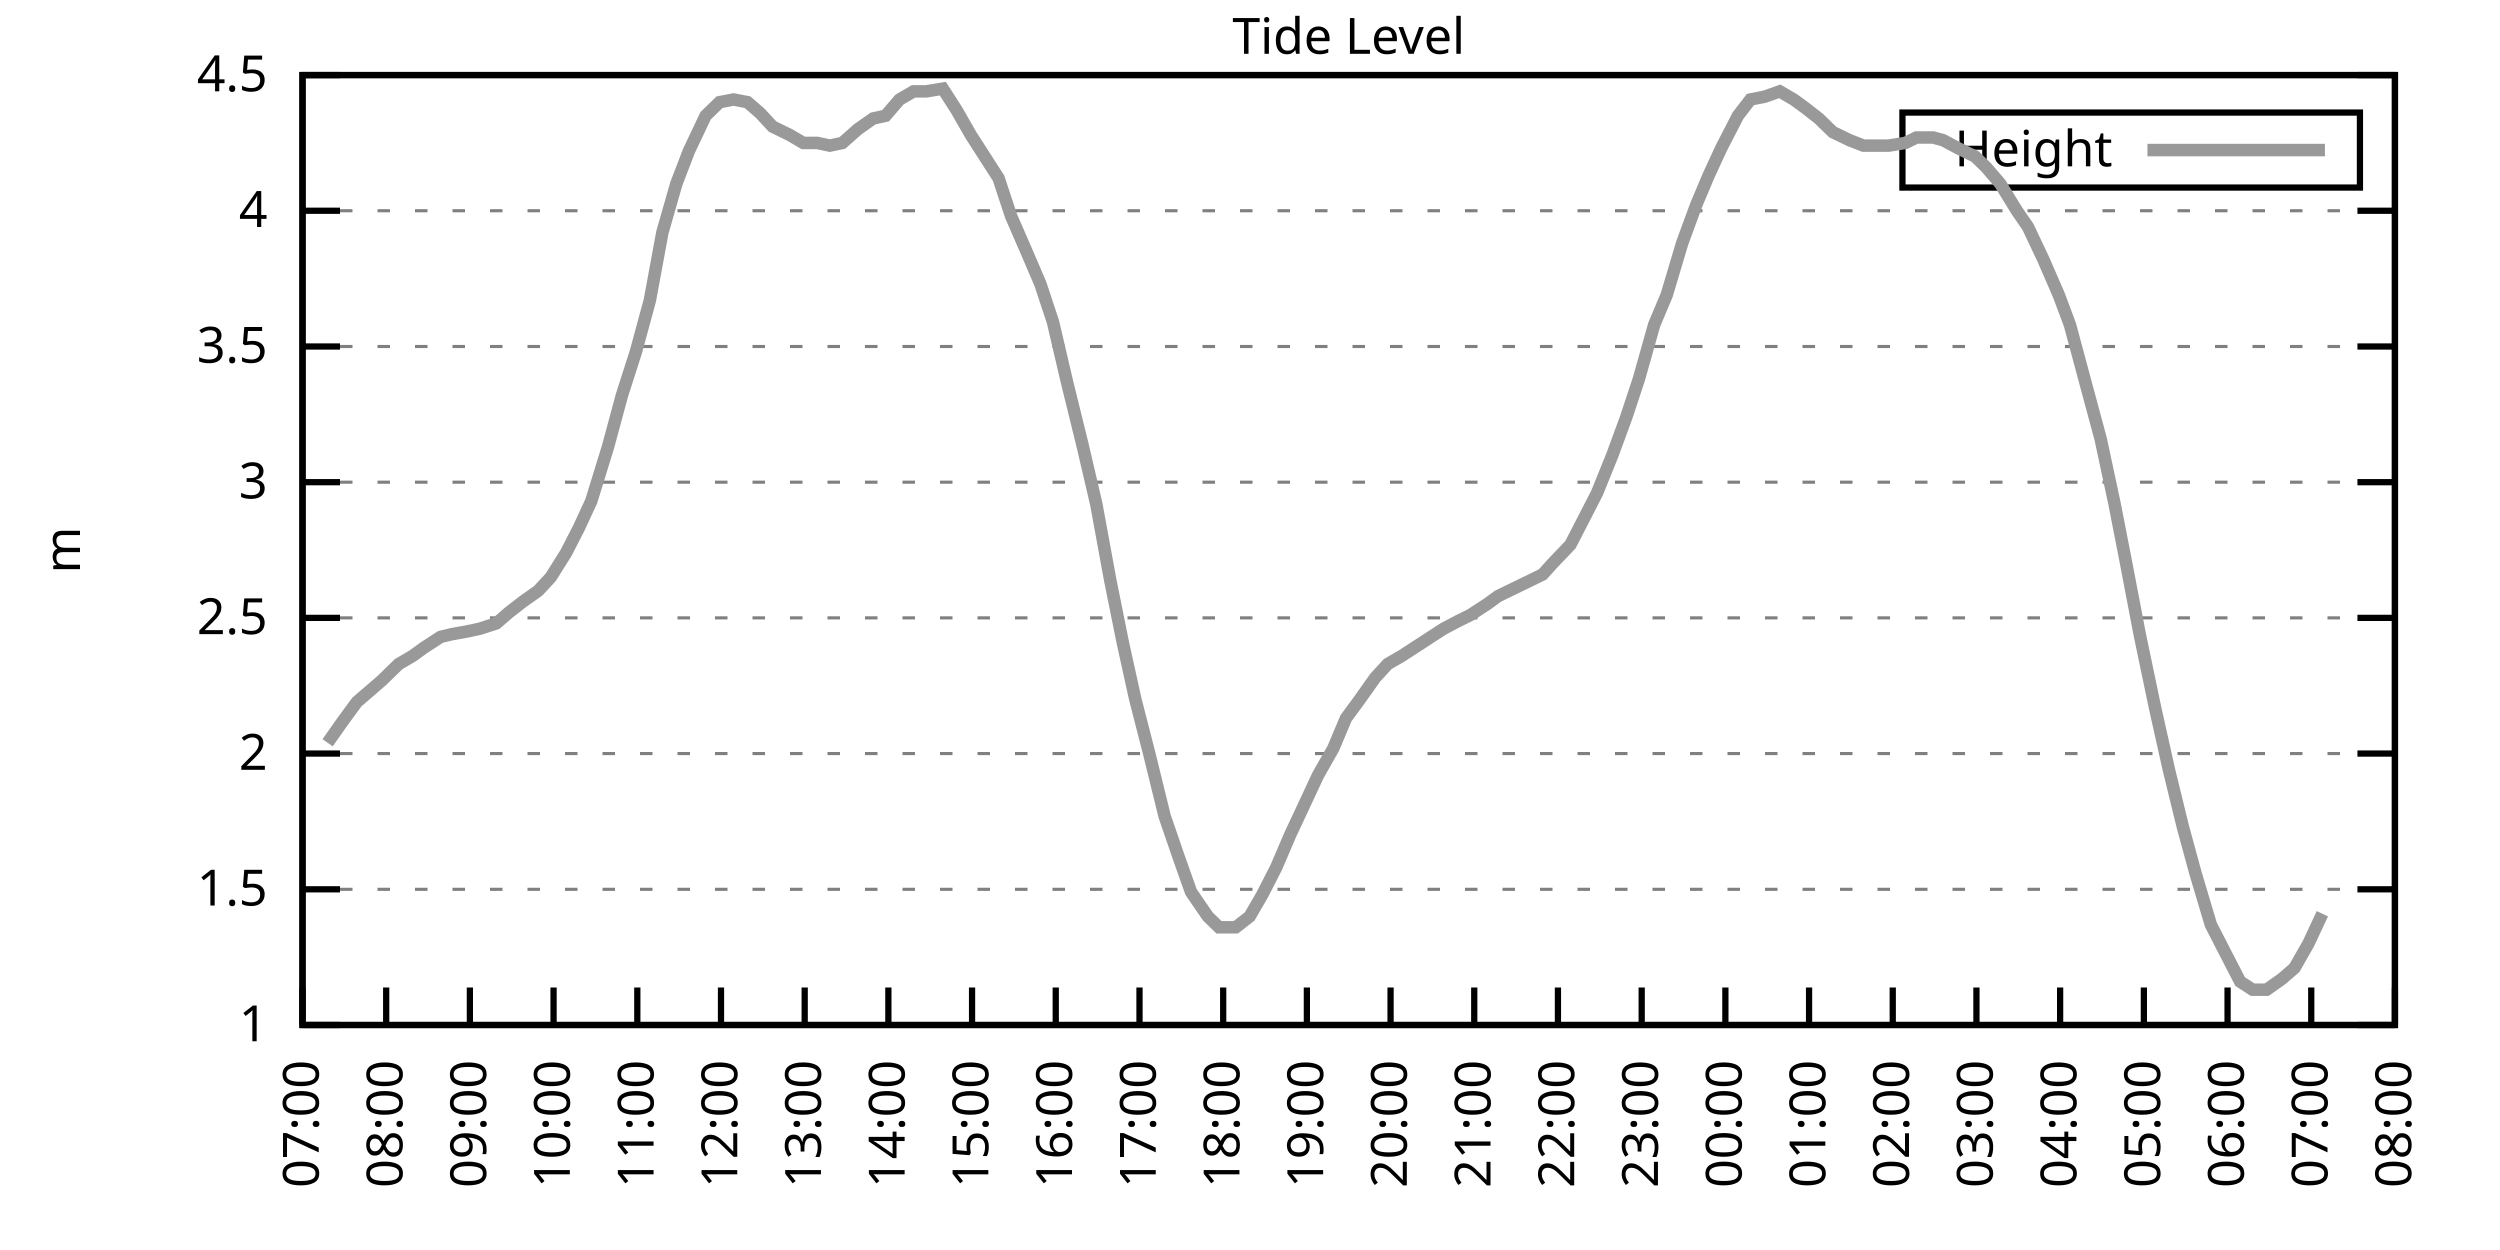
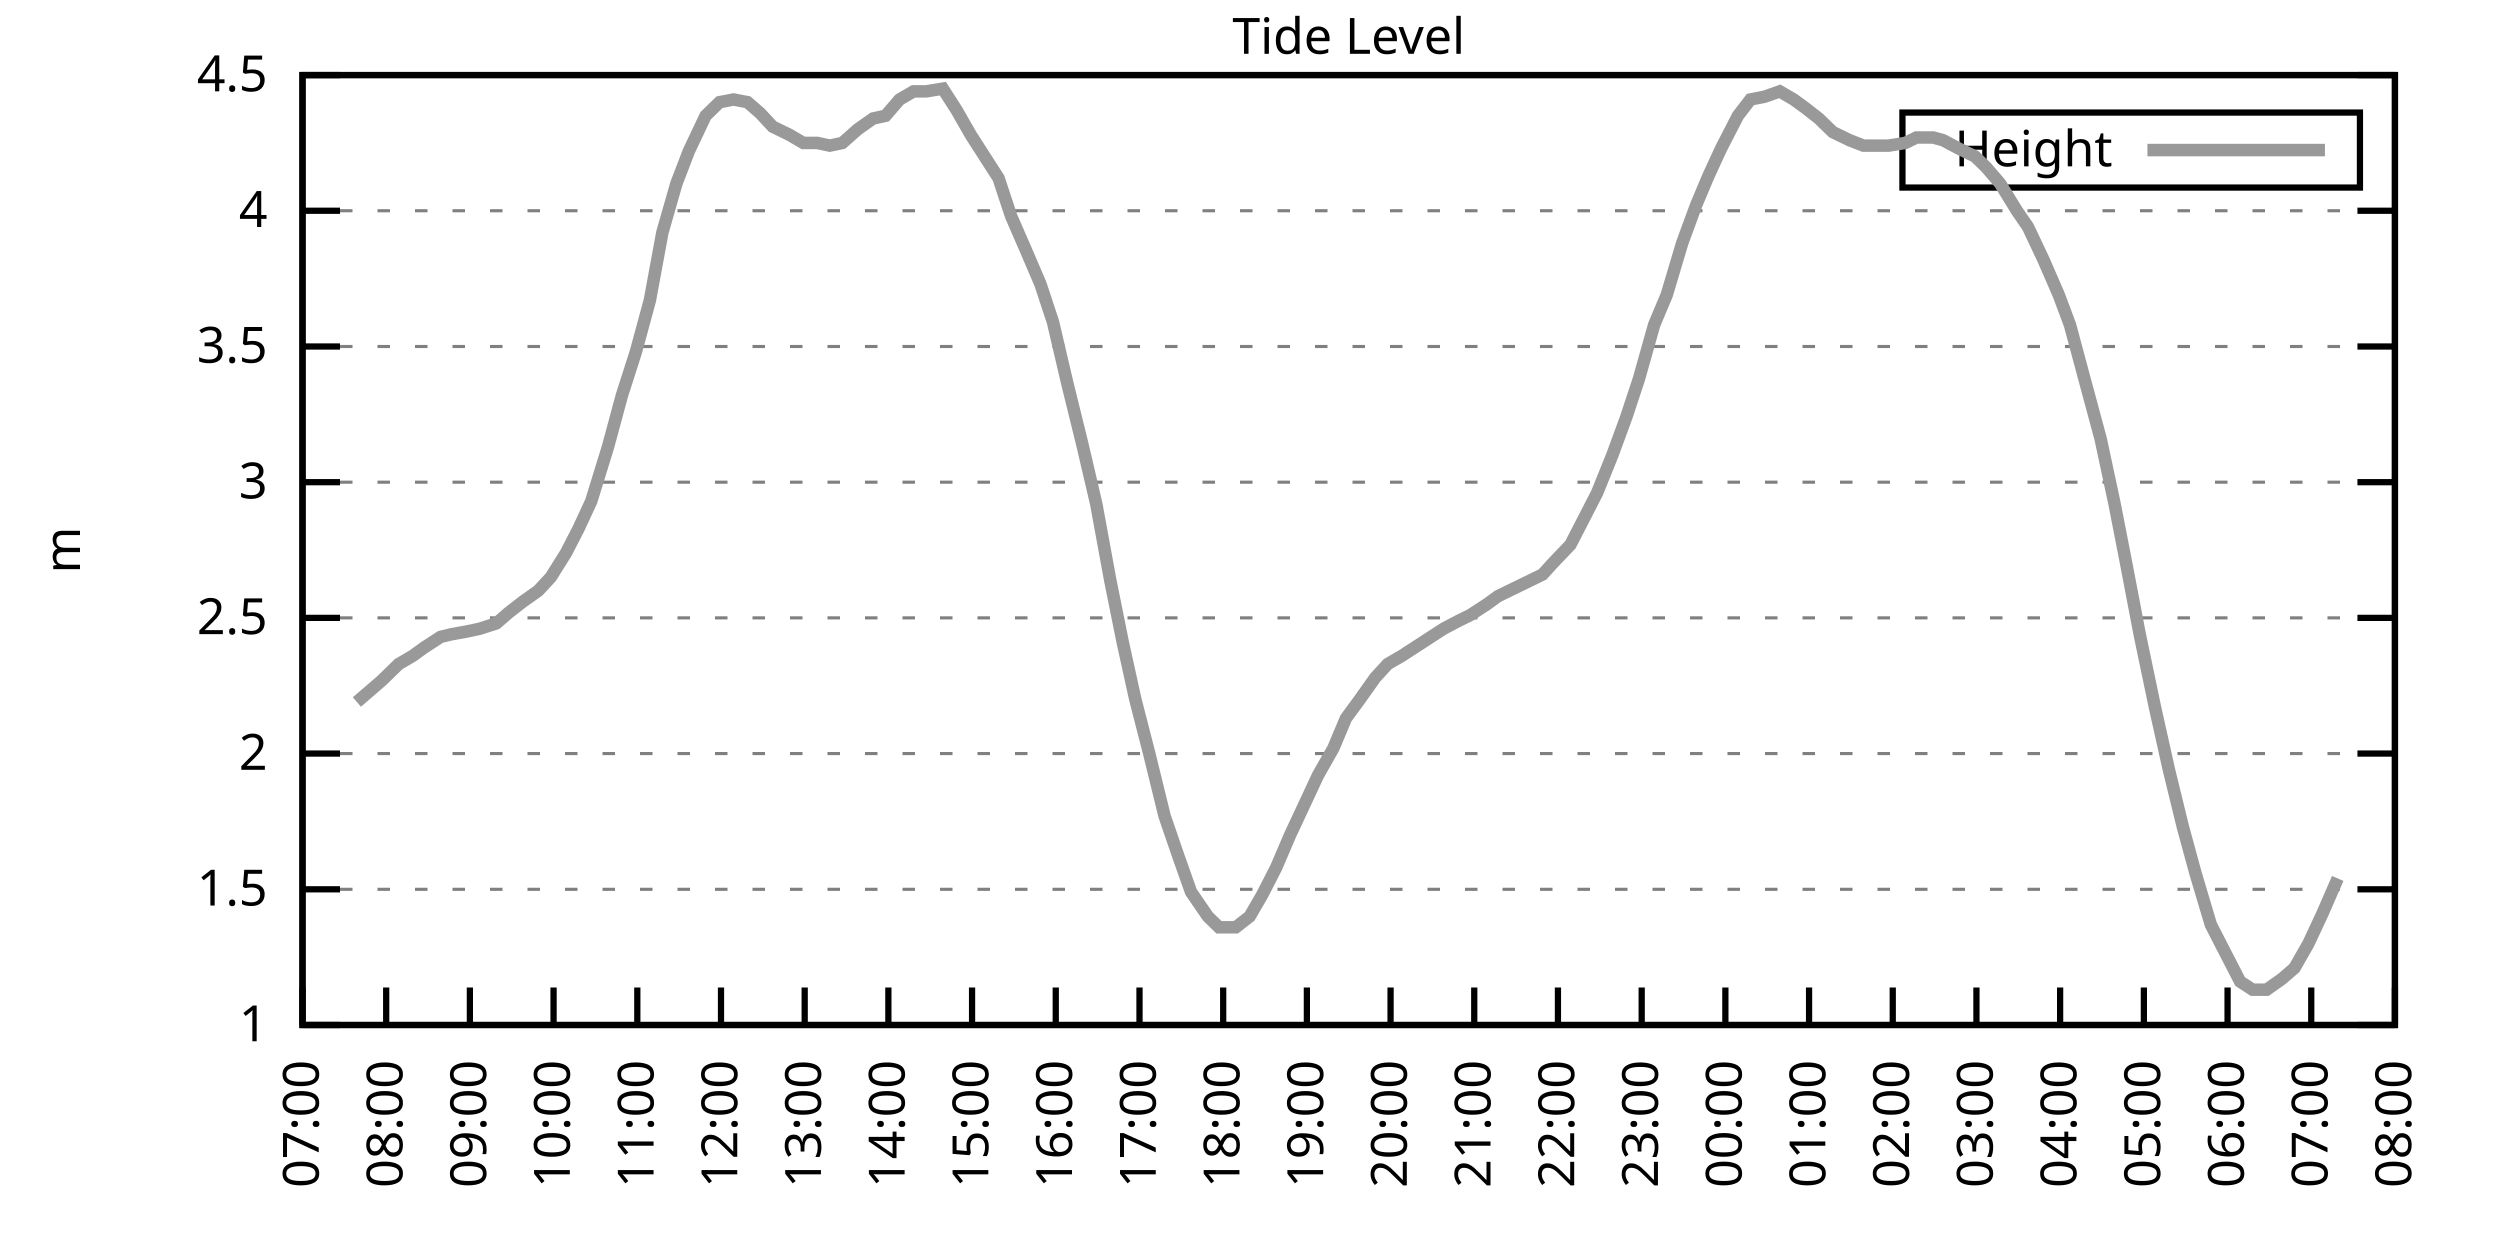
<svg xmlns="http://www.w3.org/2000/svg" xmlns:xlink="http://www.w3.org/1999/xlink" width="400" height="200" viewBox="0 0 400 200">
  <g id="gnuplot_canvas">
    <rect x="0" y="0" width="400" height="200" fill="none" />
    <defs>
      <circle id="gpDot" r="0.5" stroke-width="0.5" stroke="currentColor" />
      <path id="gpPt0" stroke-width="0.333" stroke="currentColor" d="M-1,0 h2 M0,-1 v2" />
      <path id="gpPt1" stroke-width="0.333" stroke="currentColor" d="M-1,-1 L1,1 M1,-1 L-1,1" />
      <path id="gpPt2" stroke-width="0.333" stroke="currentColor" d="M-1,0 L1,0 M0,-1 L0,1 M-1,-1 L1,1 M-1,1 L1,-1" />
      <rect id="gpPt3" stroke-width="0.333" stroke="currentColor" x="-1" y="-1" width="2" height="2" />
      <rect id="gpPt4" stroke-width="0.333" stroke="currentColor" fill="currentColor" x="-1" y="-1" width="2" height="2" />
      <circle id="gpPt5" stroke-width="0.333" stroke="currentColor" cx="0" cy="0" r="1" />
      <use xlink:href="#gpPt5" id="gpPt6" fill="currentColor" stroke="none" />
      <path id="gpPt7" stroke-width="0.333" stroke="currentColor" d="M0,-1.33 L-1.33,0.67 L1.33,0.67 z" />
      <use xlink:href="#gpPt7" id="gpPt8" fill="currentColor" stroke="none" />
      <use xlink:href="#gpPt7" id="gpPt9" stroke="currentColor" transform="rotate(180)" />
      <use xlink:href="#gpPt9" id="gpPt10" fill="currentColor" stroke="none" />
      <use xlink:href="#gpPt3" id="gpPt11" stroke="currentColor" transform="rotate(45)" />
      <use xlink:href="#gpPt11" id="gpPt12" fill="currentColor" stroke="none" />
      <path id="gpPt13" stroke-width="0.333" stroke="currentColor" d="M0,1.330 L1.265,0.411 L0.782,-1.067 L-0.782,-1.076 L-1.265,0.411 z" />
      <use xlink:href="#gpPt13" id="gpPt14" fill="currentColor" stroke="none" />
      <filter id="textbox" filterUnits="objectBoundingBox" x="0" y="0" height="1" width="1">
        <feFlood flood-color="white" flood-opacity="1" result="bgnd" />
        <feComposite in="SourceGraphic" in2="bgnd" operator="atop" />
      </filter>
      <filter id="greybox" filterUnits="objectBoundingBox" x="0" y="0" height="1" width="1">
        <feFlood flood-color="lightgrey" flood-opacity="1" result="grey" />
        <feComposite in="SourceGraphic" in2="grey" operator="atop" />
      </filter>
    </defs>
    <g fill="none" color="white" stroke="currentColor" stroke-width="1.00" stroke-linecap="butt" stroke-linejoin="miter">
</g>
    <g fill="none" color="black" stroke="currentColor" stroke-width="1.00" stroke-linecap="butt" stroke-linejoin="miter">
      <g stroke="none" shape-rendering="crispEdges">
        <polygon fill="rgb(255, 255, 255)" points="48.40,164.00 383.18,164.00 383.18,12.02 48.40,12.02 " />
      </g>
    </g>
    <g fill="none" color="black" stroke="currentColor" stroke-width="1.00" stroke-linecap="butt" stroke-linejoin="miter">
</g>
    <g fill="none" color="black" stroke="black" stroke-width="0.50" stroke-linecap="butt" stroke-linejoin="miter">
</g>
    <g fill="none" color="gray" stroke="currentColor" stroke-width="0.50" stroke-linecap="butt" stroke-linejoin="miter">
      <path stroke="gray" stroke-dasharray="2,4" class="gridline" d="M48.40,164.00 L383.19,164.00  " />
    </g>
    <g fill="none" color="gray" stroke="gray" stroke-width="1.00" stroke-linecap="butt" stroke-linejoin="miter">
</g>
    <g fill="none" color="black" stroke="currentColor" stroke-width="1.00" stroke-linecap="butt" stroke-linejoin="miter">
      <path stroke="black" d="M48.40,164.00 L54.40,164.00 M383.19,164.00 L377.19,164.00  " />
      <g transform="translate(42.80,166.60)" stroke="none" fill="black" font-family="Sans" font-size="8.00" text-anchor="end">
        <text>
          <tspan font-family="Sans"> 1</tspan>
        </text>
      </g>
    </g>
    <g fill="none" color="black" stroke="currentColor" stroke-width="1.00" stroke-linecap="butt" stroke-linejoin="miter">
</g>
    <g fill="none" color="black" stroke="black" stroke-width="0.50" stroke-linecap="butt" stroke-linejoin="miter">
</g>
    <g fill="none" color="gray" stroke="currentColor" stroke-width="0.50" stroke-linecap="butt" stroke-linejoin="miter">
      <path stroke="gray" stroke-dasharray="2,4" class="gridline" d="M48.40,142.29 L383.19,142.29  " />
    </g>
    <g fill="none" color="gray" stroke="gray" stroke-width="1.00" stroke-linecap="butt" stroke-linejoin="miter">
</g>
    <g fill="none" color="black" stroke="currentColor" stroke-width="1.00" stroke-linecap="butt" stroke-linejoin="miter">
      <path stroke="black" d="M48.40,142.29 L54.40,142.29 M383.19,142.29 L377.19,142.29  " />
      <g transform="translate(42.80,144.89)" stroke="none" fill="black" font-family="Sans" font-size="8.00" text-anchor="end">
        <text>
          <tspan font-family="Sans"> 1.5</tspan>
        </text>
      </g>
    </g>
    <g fill="none" color="black" stroke="currentColor" stroke-width="1.00" stroke-linecap="butt" stroke-linejoin="miter">
</g>
    <g fill="none" color="black" stroke="black" stroke-width="0.50" stroke-linecap="butt" stroke-linejoin="miter">
</g>
    <g fill="none" color="gray" stroke="currentColor" stroke-width="0.50" stroke-linecap="butt" stroke-linejoin="miter">
      <path stroke="gray" stroke-dasharray="2,4" class="gridline" d="M48.40,120.57 L383.19,120.57  " />
    </g>
    <g fill="none" color="gray" stroke="gray" stroke-width="1.00" stroke-linecap="butt" stroke-linejoin="miter">
</g>
    <g fill="none" color="black" stroke="currentColor" stroke-width="1.00" stroke-linecap="butt" stroke-linejoin="miter">
      <path stroke="black" d="M48.40,120.57 L54.40,120.57 M383.19,120.57 L377.19,120.57  " />
      <g transform="translate(42.80,123.17)" stroke="none" fill="black" font-family="Sans" font-size="8.00" text-anchor="end">
        <text>
          <tspan font-family="Sans"> 2</tspan>
        </text>
      </g>
    </g>
    <g fill="none" color="black" stroke="currentColor" stroke-width="1.00" stroke-linecap="butt" stroke-linejoin="miter">
</g>
    <g fill="none" color="black" stroke="black" stroke-width="0.50" stroke-linecap="butt" stroke-linejoin="miter">
</g>
    <g fill="none" color="gray" stroke="currentColor" stroke-width="0.50" stroke-linecap="butt" stroke-linejoin="miter">
      <path stroke="gray" stroke-dasharray="2,4" class="gridline" d="M48.40,98.86 L383.19,98.86  " />
    </g>
    <g fill="none" color="gray" stroke="gray" stroke-width="1.00" stroke-linecap="butt" stroke-linejoin="miter">
</g>
    <g fill="none" color="black" stroke="currentColor" stroke-width="1.00" stroke-linecap="butt" stroke-linejoin="miter">
      <path stroke="black" d="M48.40,98.86 L54.40,98.86 M383.19,98.86 L377.19,98.86  " />
      <g transform="translate(42.80,101.46)" stroke="none" fill="black" font-family="Sans" font-size="8.00" text-anchor="end">
        <text>
          <tspan font-family="Sans"> 2.5</tspan>
        </text>
      </g>
    </g>
    <g fill="none" color="black" stroke="currentColor" stroke-width="1.00" stroke-linecap="butt" stroke-linejoin="miter">
</g>
    <g fill="none" color="black" stroke="black" stroke-width="0.50" stroke-linecap="butt" stroke-linejoin="miter">
</g>
    <g fill="none" color="gray" stroke="currentColor" stroke-width="0.50" stroke-linecap="butt" stroke-linejoin="miter">
      <path stroke="gray" stroke-dasharray="2,4" class="gridline" d="M48.40,77.15 L383.19,77.15  " />
    </g>
    <g fill="none" color="gray" stroke="gray" stroke-width="1.00" stroke-linecap="butt" stroke-linejoin="miter">
</g>
    <g fill="none" color="black" stroke="currentColor" stroke-width="1.00" stroke-linecap="butt" stroke-linejoin="miter">
      <path stroke="black" d="M48.40,77.15 L54.40,77.15 M383.19,77.15 L377.19,77.15  " />
      <g transform="translate(42.80,79.75)" stroke="none" fill="black" font-family="Sans" font-size="8.00" text-anchor="end">
        <text>
          <tspan font-family="Sans"> 3</tspan>
        </text>
      </g>
    </g>
    <g fill="none" color="black" stroke="currentColor" stroke-width="1.00" stroke-linecap="butt" stroke-linejoin="miter">
</g>
    <g fill="none" color="black" stroke="black" stroke-width="0.50" stroke-linecap="butt" stroke-linejoin="miter">
</g>
    <g fill="none" color="gray" stroke="currentColor" stroke-width="0.50" stroke-linecap="butt" stroke-linejoin="miter">
      <path stroke="gray" stroke-dasharray="2,4" class="gridline" d="M48.40,55.44 L383.19,55.44  " />
    </g>
    <g fill="none" color="gray" stroke="gray" stroke-width="1.00" stroke-linecap="butt" stroke-linejoin="miter">
</g>
    <g fill="none" color="black" stroke="currentColor" stroke-width="1.00" stroke-linecap="butt" stroke-linejoin="miter">
      <path stroke="black" d="M48.40,55.44 L54.40,55.44 M383.19,55.44 L377.19,55.44  " />
      <g transform="translate(42.80,58.04)" stroke="none" fill="black" font-family="Sans" font-size="8.00" text-anchor="end">
        <text>
          <tspan font-family="Sans"> 3.5</tspan>
        </text>
      </g>
    </g>
    <g fill="none" color="black" stroke="currentColor" stroke-width="1.00" stroke-linecap="butt" stroke-linejoin="miter">
</g>
    <g fill="none" color="black" stroke="black" stroke-width="0.50" stroke-linecap="butt" stroke-linejoin="miter">
</g>
    <g fill="none" color="gray" stroke="currentColor" stroke-width="0.50" stroke-linecap="butt" stroke-linejoin="miter">
      <path stroke="gray" stroke-dasharray="2,4" class="gridline" d="M48.40,33.72 L383.19,33.72  " />
    </g>
    <g fill="none" color="gray" stroke="gray" stroke-width="1.00" stroke-linecap="butt" stroke-linejoin="miter">
</g>
    <g fill="none" color="black" stroke="currentColor" stroke-width="1.00" stroke-linecap="butt" stroke-linejoin="miter">
      <path stroke="black" d="M48.40,33.72 L54.40,33.72 M383.19,33.72 L377.19,33.72  " />
      <g transform="translate(42.80,36.32)" stroke="none" fill="black" font-family="Sans" font-size="8.00" text-anchor="end">
        <text>
          <tspan font-family="Sans"> 4</tspan>
        </text>
      </g>
    </g>
    <g fill="none" color="black" stroke="currentColor" stroke-width="1.00" stroke-linecap="butt" stroke-linejoin="miter">
</g>
    <g fill="none" color="black" stroke="black" stroke-width="0.50" stroke-linecap="butt" stroke-linejoin="miter">
</g>
    <g fill="none" color="gray" stroke="currentColor" stroke-width="0.50" stroke-linecap="butt" stroke-linejoin="miter">
      <path stroke="gray" stroke-dasharray="2,4" class="gridline" d="M48.40,12.01 L383.19,12.01  " />
    </g>
    <g fill="none" color="gray" stroke="gray" stroke-width="1.00" stroke-linecap="butt" stroke-linejoin="miter">
</g>
    <g fill="none" color="black" stroke="currentColor" stroke-width="1.00" stroke-linecap="butt" stroke-linejoin="miter">
      <path stroke="black" d="M48.40,12.01 L54.40,12.01 M383.19,12.01 L377.19,12.01  " />
      <g transform="translate(42.80,14.61)" stroke="none" fill="black" font-family="Sans" font-size="8.00" text-anchor="end">
        <text>
          <tspan font-family="Sans"> 4.5</tspan>
        </text>
      </g>
    </g>
    <g fill="none" color="black" stroke="currentColor" stroke-width="1.00" stroke-linecap="butt" stroke-linejoin="miter">
      <path stroke="black" d="M48.40,164.00 L48.40,158.00  " />
      <g transform="translate(51.00,169.60) rotate(270.00)" stroke="none" fill="black" font-family="Sans" font-size="8.00" text-anchor="end">
        <text>
          <tspan font-family="Sans">07:00</tspan>
        </text>
      </g>
    </g>
    <g fill="none" color="black" stroke="currentColor" stroke-width="1.00" stroke-linecap="butt" stroke-linejoin="miter">
      <path stroke="black" d="M61.79,164.00 L61.79,158.00  " />
      <g transform="translate(64.39,169.60) rotate(270.00)" stroke="none" fill="black" font-family="Sans" font-size="8.00" text-anchor="end">
        <text>
          <tspan font-family="Sans">08:00</tspan>
        </text>
      </g>
    </g>
    <g fill="none" color="black" stroke="currentColor" stroke-width="1.00" stroke-linecap="butt" stroke-linejoin="miter">
      <path stroke="black" d="M75.18,164.00 L75.18,158.00  " />
      <g transform="translate(77.78,169.60) rotate(270.00)" stroke="none" fill="black" font-family="Sans" font-size="8.00" text-anchor="end">
        <text>
          <tspan font-family="Sans">09:00</tspan>
        </text>
      </g>
    </g>
    <g fill="none" color="black" stroke="currentColor" stroke-width="1.00" stroke-linecap="butt" stroke-linejoin="miter">
      <path stroke="black" d="M88.57,164.00 L88.57,158.00  " />
      <g transform="translate(91.17,169.60) rotate(270.00)" stroke="none" fill="black" font-family="Sans" font-size="8.00" text-anchor="end">
        <text>
          <tspan font-family="Sans">10:00</tspan>
        </text>
      </g>
    </g>
    <g fill="none" color="black" stroke="currentColor" stroke-width="1.00" stroke-linecap="butt" stroke-linejoin="miter">
      <path stroke="black" d="M101.97,164.00 L101.97,158.00  " />
      <g transform="translate(104.57,169.60) rotate(270.00)" stroke="none" fill="black" font-family="Sans" font-size="8.00" text-anchor="end">
        <text>
          <tspan font-family="Sans">11:00</tspan>
        </text>
      </g>
    </g>
    <g fill="none" color="black" stroke="currentColor" stroke-width="1.00" stroke-linecap="butt" stroke-linejoin="miter">
      <path stroke="black" d="M115.36,164.00 L115.36,158.00  " />
      <g transform="translate(117.96,169.60) rotate(270.00)" stroke="none" fill="black" font-family="Sans" font-size="8.00" text-anchor="end">
        <text>
          <tspan font-family="Sans">12:00</tspan>
        </text>
      </g>
    </g>
    <g fill="none" color="black" stroke="currentColor" stroke-width="1.00" stroke-linecap="butt" stroke-linejoin="miter">
      <path stroke="black" d="M128.75,164.00 L128.75,158.00  " />
      <g transform="translate(131.35,169.60) rotate(270.00)" stroke="none" fill="black" font-family="Sans" font-size="8.00" text-anchor="end">
        <text>
          <tspan font-family="Sans">13:00</tspan>
        </text>
      </g>
    </g>
    <g fill="none" color="black" stroke="currentColor" stroke-width="1.00" stroke-linecap="butt" stroke-linejoin="miter">
      <path stroke="black" d="M142.14,164.00 L142.14,158.00  " />
      <g transform="translate(144.74,169.60) rotate(270.00)" stroke="none" fill="black" font-family="Sans" font-size="8.00" text-anchor="end">
        <text>
          <tspan font-family="Sans">14:00</tspan>
        </text>
      </g>
    </g>
    <g fill="none" color="black" stroke="currentColor" stroke-width="1.00" stroke-linecap="butt" stroke-linejoin="miter">
      <path stroke="black" d="M155.53,164.00 L155.53,158.00  " />
      <g transform="translate(158.13,169.60) rotate(270.00)" stroke="none" fill="black" font-family="Sans" font-size="8.00" text-anchor="end">
        <text>
          <tspan font-family="Sans">15:00</tspan>
        </text>
      </g>
    </g>
    <g fill="none" color="black" stroke="currentColor" stroke-width="1.00" stroke-linecap="butt" stroke-linejoin="miter">
      <path stroke="black" d="M168.92,164.00 L168.92,158.00  " />
      <g transform="translate(171.52,169.60) rotate(270.00)" stroke="none" fill="black" font-family="Sans" font-size="8.00" text-anchor="end">
        <text>
          <tspan font-family="Sans">16:00</tspan>
        </text>
      </g>
    </g>
    <g fill="none" color="black" stroke="currentColor" stroke-width="1.00" stroke-linecap="butt" stroke-linejoin="miter">
      <path stroke="black" d="M182.32,164.00 L182.32,158.00  " />
      <g transform="translate(184.92,169.60) rotate(270.00)" stroke="none" fill="black" font-family="Sans" font-size="8.00" text-anchor="end">
        <text>
          <tspan font-family="Sans">17:00</tspan>
        </text>
      </g>
    </g>
    <g fill="none" color="black" stroke="currentColor" stroke-width="1.00" stroke-linecap="butt" stroke-linejoin="miter">
      <path stroke="black" d="M195.71,164.00 L195.71,158.00  " />
      <g transform="translate(198.31,169.60) rotate(270.00)" stroke="none" fill="black" font-family="Sans" font-size="8.00" text-anchor="end">
        <text>
          <tspan font-family="Sans">18:00</tspan>
        </text>
      </g>
    </g>
    <g fill="none" color="black" stroke="currentColor" stroke-width="1.00" stroke-linecap="butt" stroke-linejoin="miter">
      <path stroke="black" d="M209.10,164.00 L209.10,158.00  " />
      <g transform="translate(211.70,169.60) rotate(270.00)" stroke="none" fill="black" font-family="Sans" font-size="8.00" text-anchor="end">
        <text>
          <tspan font-family="Sans">19:00</tspan>
        </text>
      </g>
    </g>
    <g fill="none" color="black" stroke="currentColor" stroke-width="1.00" stroke-linecap="butt" stroke-linejoin="miter">
      <path stroke="black" d="M222.49,164.00 L222.49,158.00  " />
      <g transform="translate(225.09,169.60) rotate(270.00)" stroke="none" fill="black" font-family="Sans" font-size="8.00" text-anchor="end">
        <text>
          <tspan font-family="Sans">20:00</tspan>
        </text>
      </g>
    </g>
    <g fill="none" color="black" stroke="currentColor" stroke-width="1.00" stroke-linecap="butt" stroke-linejoin="miter">
      <path stroke="black" d="M235.88,164.00 L235.88,158.00  " />
      <g transform="translate(238.48,169.60) rotate(270.00)" stroke="none" fill="black" font-family="Sans" font-size="8.00" text-anchor="end">
        <text>
          <tspan font-family="Sans">21:00</tspan>
        </text>
      </g>
    </g>
    <g fill="none" color="black" stroke="currentColor" stroke-width="1.00" stroke-linecap="butt" stroke-linejoin="miter">
      <path stroke="black" d="M249.27,164.00 L249.27,158.00  " />
      <g transform="translate(251.87,169.60) rotate(270.00)" stroke="none" fill="black" font-family="Sans" font-size="8.00" text-anchor="end">
        <text>
          <tspan font-family="Sans">22:00</tspan>
        </text>
      </g>
    </g>
    <g fill="none" color="black" stroke="currentColor" stroke-width="1.00" stroke-linecap="butt" stroke-linejoin="miter">
      <path stroke="black" d="M262.67,164.00 L262.67,158.00  " />
      <g transform="translate(265.27,169.60) rotate(270.00)" stroke="none" fill="black" font-family="Sans" font-size="8.00" text-anchor="end">
        <text>
          <tspan font-family="Sans">23:00</tspan>
        </text>
      </g>
    </g>
    <g fill="none" color="black" stroke="currentColor" stroke-width="1.00" stroke-linecap="butt" stroke-linejoin="miter">
      <path stroke="black" d="M276.06,164.00 L276.06,158.00  " />
      <g transform="translate(278.66,169.60) rotate(270.00)" stroke="none" fill="black" font-family="Sans" font-size="8.00" text-anchor="end">
        <text>
          <tspan font-family="Sans">00:00</tspan>
        </text>
      </g>
    </g>
    <g fill="none" color="black" stroke="currentColor" stroke-width="1.00" stroke-linecap="butt" stroke-linejoin="miter">
      <path stroke="black" d="M289.45,164.00 L289.45,158.00  " />
      <g transform="translate(292.05,169.60) rotate(270.00)" stroke="none" fill="black" font-family="Sans" font-size="8.00" text-anchor="end">
        <text>
          <tspan font-family="Sans">01:00</tspan>
        </text>
      </g>
    </g>
    <g fill="none" color="black" stroke="currentColor" stroke-width="1.00" stroke-linecap="butt" stroke-linejoin="miter">
      <path stroke="black" d="M302.84,164.00 L302.84,158.00  " />
      <g transform="translate(305.44,169.60) rotate(270.00)" stroke="none" fill="black" font-family="Sans" font-size="8.00" text-anchor="end">
        <text>
          <tspan font-family="Sans">02:00</tspan>
        </text>
      </g>
    </g>
    <g fill="none" color="black" stroke="currentColor" stroke-width="1.00" stroke-linecap="butt" stroke-linejoin="miter">
      <path stroke="black" d="M316.23,164.00 L316.23,158.00  " />
      <g transform="translate(318.83,169.60) rotate(270.00)" stroke="none" fill="black" font-family="Sans" font-size="8.00" text-anchor="end">
        <text>
          <tspan font-family="Sans">03:00</tspan>
        </text>
      </g>
    </g>
    <g fill="none" color="black" stroke="currentColor" stroke-width="1.00" stroke-linecap="butt" stroke-linejoin="miter">
      <path stroke="black" d="M329.62,164.00 L329.62,158.00  " />
      <g transform="translate(332.22,169.60) rotate(270.00)" stroke="none" fill="black" font-family="Sans" font-size="8.00" text-anchor="end">
        <text>
          <tspan font-family="Sans">04:00</tspan>
        </text>
      </g>
    </g>
    <g fill="none" color="black" stroke="currentColor" stroke-width="1.00" stroke-linecap="butt" stroke-linejoin="miter">
      <path stroke="black" d="M343.02,164.00 L343.02,158.00  " />
      <g transform="translate(345.62,169.60) rotate(270.00)" stroke="none" fill="black" font-family="Sans" font-size="8.00" text-anchor="end">
        <text>
          <tspan font-family="Sans">05:00</tspan>
        </text>
      </g>
    </g>
    <g fill="none" color="black" stroke="currentColor" stroke-width="1.00" stroke-linecap="butt" stroke-linejoin="miter">
      <path stroke="black" d="M356.41,164.00 L356.41,158.00  " />
      <g transform="translate(359.01,169.60) rotate(270.00)" stroke="none" fill="black" font-family="Sans" font-size="8.00" text-anchor="end">
        <text>
          <tspan font-family="Sans">06:00</tspan>
        </text>
      </g>
    </g>
    <g fill="none" color="black" stroke="currentColor" stroke-width="1.00" stroke-linecap="butt" stroke-linejoin="miter">
      <path stroke="black" d="M369.80,164.00 L369.80,158.00  " />
      <g transform="translate(372.40,169.60) rotate(270.00)" stroke="none" fill="black" font-family="Sans" font-size="8.00" text-anchor="end">
        <text>
          <tspan font-family="Sans">07:00</tspan>
        </text>
      </g>
    </g>
    <g fill="none" color="black" stroke="currentColor" stroke-width="1.00" stroke-linecap="butt" stroke-linejoin="miter">
      <path stroke="black" d="M383.19,164.00 L383.19,158.00  " />
      <g transform="translate(385.79,169.60) rotate(270.00)" stroke="none" fill="black" font-family="Sans" font-size="8.00" text-anchor="end">
        <text>
          <tspan font-family="Sans">08:00</tspan>
        </text>
      </g>
    </g>
    <g fill="none" color="black" stroke="currentColor" stroke-width="1.00" stroke-linecap="butt" stroke-linejoin="miter">
</g>
    <g fill="none" color="black" stroke="currentColor" stroke-width="1.00" stroke-linecap="butt" stroke-linejoin="miter">
      <path stroke="black" d="M48.40,12.01 L48.40,164.00 L383.19,164.00 L383.19,12.01 L48.40,12.01 Z  " />
    </g>
    <g fill="none" color="black" stroke="currentColor" stroke-width="1.00" stroke-linecap="butt" stroke-linejoin="miter">
</g>
    <g fill="none" color="black" stroke="currentColor" stroke-width="1.00" stroke-linecap="butt" stroke-linejoin="miter">
      <path stroke="black" d="M304.39,30.01 L304.39,18.01 L377.59,18.01 L377.59,30.01 L304.39,30.01 Z  " />
    </g>
    <g id="Tide_level_plot_1">
      <g fill="none" color="white" stroke="black" stroke-width="2.00" stroke-linecap="butt" stroke-linejoin="miter">
</g>
      <g fill="none" color="black" stroke="currentColor" stroke-width="2.00" stroke-linecap="butt" stroke-linejoin="miter">
        <g transform="translate(337.99,26.61)" stroke="none" fill="black" font-family="Sans" font-size="8.00" text-anchor="end">
          <text>
            <tspan font-family="Sans">Height</tspan>
          </text>
        </g>
      </g>
      <g fill="none" color="black" stroke="currentColor" stroke-width="2.00" stroke-linecap="butt" stroke-linejoin="miter">
-         <path stroke="rgb(153, 153, 153)" d="M343.59,24.01 L371.99,24.01 M52.42,118.84 L54.87,115.36 L57.10,112.32 L59.11,110.59 L61.12,108.85 L63.80,106.24   L66.03,104.94 L67.82,103.64 L70.50,101.90 L72.28,101.47 L74.74,101.03 L76.75,100.60 L79.42,99.73 L81.43,97.99   L83.66,96.26 L86.12,94.52 L88.13,92.35 L90.58,88.44 L92.59,84.53 L94.60,80.19 L97.28,71.50 L99.51,63.25   L101.74,56.30 L103.98,48.05 L105.98,37.20 L108.22,29.38 L110.22,24.17 L112.90,18.52 L115.13,16.35 L117.37,15.92   L119.60,16.35 L121.61,18.09 L123.62,20.26 L126.29,21.56 L128.53,22.87 L130.76,22.87 L132.77,23.30 L134.78,22.87   L137.23,20.70 L139.69,18.96 L141.69,18.52 L143.93,15.92 L146.16,14.62 L148.17,14.62 L150.85,14.18 L153.08,17.66   L155.31,21.56 L157.54,25.04 L159.77,28.51 L161.78,34.59 L164.24,40.24 L166.47,45.45 L168.48,51.53 L170.71,61.08   L173.17,71.07 L175.40,80.62 L177.63,92.78 L179.64,102.77 L181.65,111.89 L183.88,120.57 L186.33,130.56 L188.57,137.08   L190.57,142.72 L193.25,146.63 L195.04,148.37 L197.72,148.37 L199.95,146.63 L201.96,143.16 L204.19,138.81 L206.42,133.60   L208.65,128.83 L210.88,124.05 L213.34,119.71 L215.35,114.93 L217.58,111.89 L220.04,108.42 L222.04,106.24 L224.28,104.94   L226.29,103.64 L228.96,101.90 L230.97,100.60 L233.43,99.30 L235.21,98.43 L237.89,96.69 L239.68,95.39 L242.36,94.08   L244.14,93.22 L246.82,91.91 L248.38,90.18 L251.28,87.14 L253.29,83.23 L255.52,78.89 L257.98,72.81 L260.21,66.73   L262.22,60.65 L264.67,51.96 L266.68,47.18 L269.14,38.93 L271.37,32.85 L273.38,28.08 L275.39,23.73 L278.07,18.52   L280.07,15.92 L282.31,15.48 L284.76,14.62 L286.99,15.92 L288.78,17.22 L291.01,18.96 L293.24,21.13 L295.92,22.43   L298.15,23.30 L300.39,23.30 L302.17,23.30 L304.85,22.87 L306.63,22.00 L309.31,22.00 L310.88,22.43 L313.33,23.73   L316.01,25.04 L317.79,26.77 L320.03,29.38 L322.70,33.72 L324.49,36.33 L326.95,41.54 L329.40,47.18 L331.19,51.96   L333.64,61.08 L336.10,70.20 L338.33,80.62 L340.11,89.74 L342.35,101.47 L344.80,113.19 L347.03,123.18 L349.26,132.30   L351.27,139.68 L353.73,147.93 L355.96,152.28 L358.42,157.05 L360.42,158.35 L362.66,158.35 L365.11,156.62 L367.12,154.88   L369.35,150.97 L371.58,146.20  " />
+         <path stroke="rgb(153, 153, 153)" d="M343.59,24.01 L371.99,24.01 M57.10,112.32 L59.11,110.59 L61.12,108.85 L63.80,106.24 L66.03,104.94 L67.82,103.64   L70.50,101.90 L72.28,101.47 L74.74,101.03 L76.75,100.60 L79.42,99.73 L81.43,97.99 L83.66,96.26 L86.12,94.52   L88.13,92.35 L90.58,88.44 L92.59,84.53 L94.60,80.19 L97.28,71.50 L99.51,63.25 L101.74,56.30 L103.98,48.05   L105.98,37.20 L108.22,29.38 L110.22,24.17 L112.90,18.52 L115.13,16.35 L117.37,15.92 L119.60,16.35 L121.61,18.09   L123.62,20.26 L126.29,21.56 L128.53,22.87 L130.76,22.87 L132.77,23.30 L134.78,22.87 L137.23,20.70 L139.69,18.96   L141.69,18.52 L143.93,15.92 L146.16,14.62 L148.17,14.62 L150.85,14.18 L153.08,17.66 L155.31,21.56 L157.54,25.04   L159.77,28.51 L161.78,34.59 L164.24,40.24 L166.47,45.45 L168.48,51.53 L170.71,61.08 L173.17,71.07 L175.40,80.62   L177.63,92.78 L179.64,102.77 L181.65,111.89 L183.88,120.57 L186.33,130.56 L188.57,137.08 L190.57,142.72 L193.25,146.63   L195.04,148.37 L197.72,148.37 L199.95,146.63 L201.96,143.16 L204.19,138.81 L206.42,133.60 L208.65,128.83 L210.88,124.05   L213.34,119.71 L215.35,114.93 L217.58,111.89 L220.04,108.42 L222.04,106.24 L224.28,104.94 L226.29,103.64 L228.96,101.90   L230.97,100.60 L233.43,99.30 L235.21,98.43 L237.89,96.69 L239.68,95.39 L242.36,94.08 L244.14,93.22 L246.82,91.91   L248.38,90.18 L251.28,87.14 L253.29,83.23 L255.52,78.89 L257.98,72.81 L260.21,66.73 L262.22,60.65 L264.67,51.96   L266.68,47.18 L269.14,38.93 L271.37,32.85 L273.38,28.08 L275.39,23.73 L278.07,18.52 L280.07,15.92 L282.31,15.48   L284.76,14.62 L286.99,15.92 L288.78,17.22 L291.01,18.96 L293.24,21.13 L295.92,22.43 L298.15,23.30 L300.39,23.30   L302.17,23.30 L304.85,22.87 L306.63,22.00 L309.31,22.00 L310.88,22.43 L313.33,23.73 L316.01,25.04 L317.79,26.77   L320.03,29.38 L322.70,33.72 L324.49,36.33 L326.95,41.54 L329.40,47.18 L331.19,51.96 L333.64,61.08 L336.10,70.20   L338.33,80.62 L340.11,89.74 L342.35,101.47 L344.80,113.19 L347.03,123.18 L349.26,132.30 L351.27,139.68 L353.73,147.93   L355.96,152.28 L358.42,157.05 L360.42,158.35 L362.66,158.35 L365.11,156.62 L367.12,154.88 L369.35,150.97 L371.58,146.20   L374.04,140.55  " />
      </g>
    </g>
    <g fill="none" color="black" stroke="currentColor" stroke-width="2.00" stroke-linecap="butt" stroke-linejoin="miter">
</g>
    <g fill="none" color="black" stroke="black" stroke-width="1.00" stroke-linecap="butt" stroke-linejoin="miter">
</g>
    <g fill="none" color="black" stroke="currentColor" stroke-width="1.00" stroke-linecap="butt" stroke-linejoin="miter">
      <path stroke="black" d="M48.40,12.01 L48.40,164.00 L383.19,164.00 L383.19,12.01 L48.40,12.01 Z  " />
      <g transform="translate(12.80,88.01) rotate(270.00)" stroke="none" fill="black" font-family="Sans" font-size="8.00" text-anchor="middle">
        <text>
          <tspan font-family="Sans">m</tspan>
        </text>
      </g>
    </g>
    <g fill="none" color="black" stroke="currentColor" stroke-width="1.00" stroke-linecap="butt" stroke-linejoin="miter">
</g>
    <g fill="none" color="black" stroke="currentColor" stroke-width="1.00" stroke-linecap="butt" stroke-linejoin="miter">
      <g transform="translate(215.79,8.61)" stroke="none" fill="black" font-family="Sans" font-size="8.00" text-anchor="middle">
        <text>
          <tspan font-family="Sans">Tide Level</tspan>
        </text>
      </g>
    </g>
    <g fill="none" color="black" stroke="currentColor" stroke-width="1.00" stroke-linecap="butt" stroke-linejoin="miter">
</g>
  </g>
</svg>
